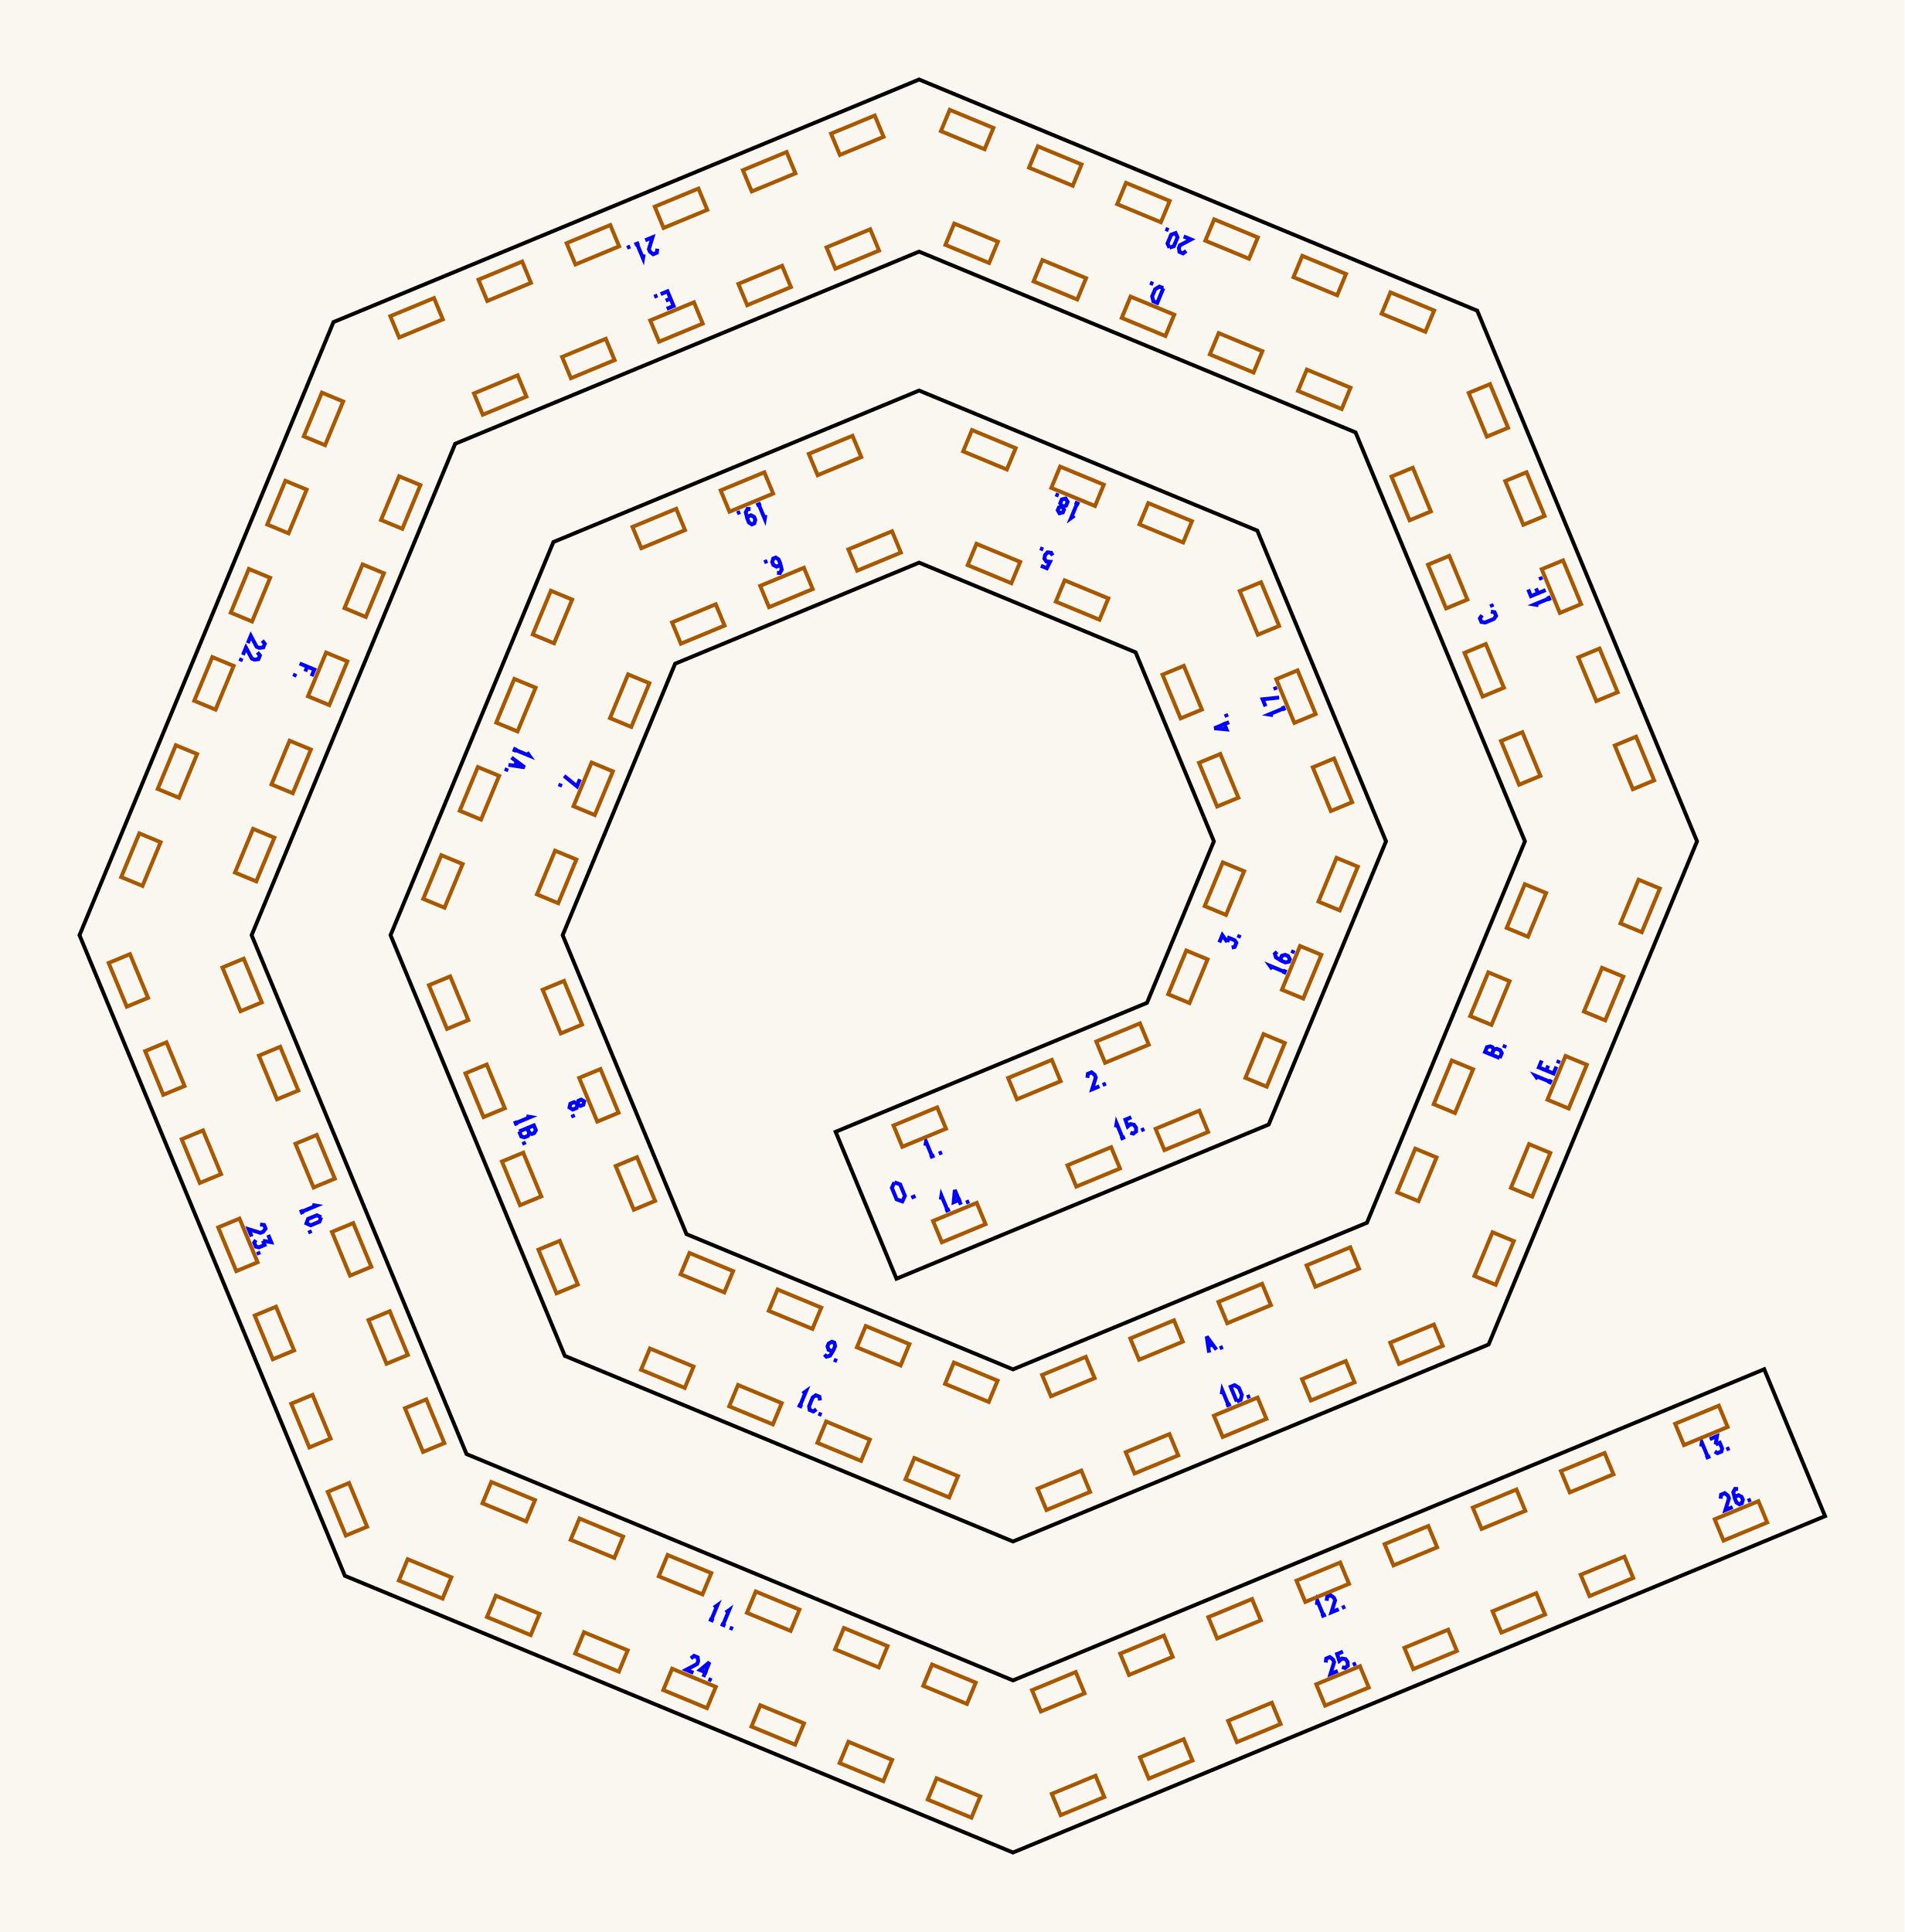
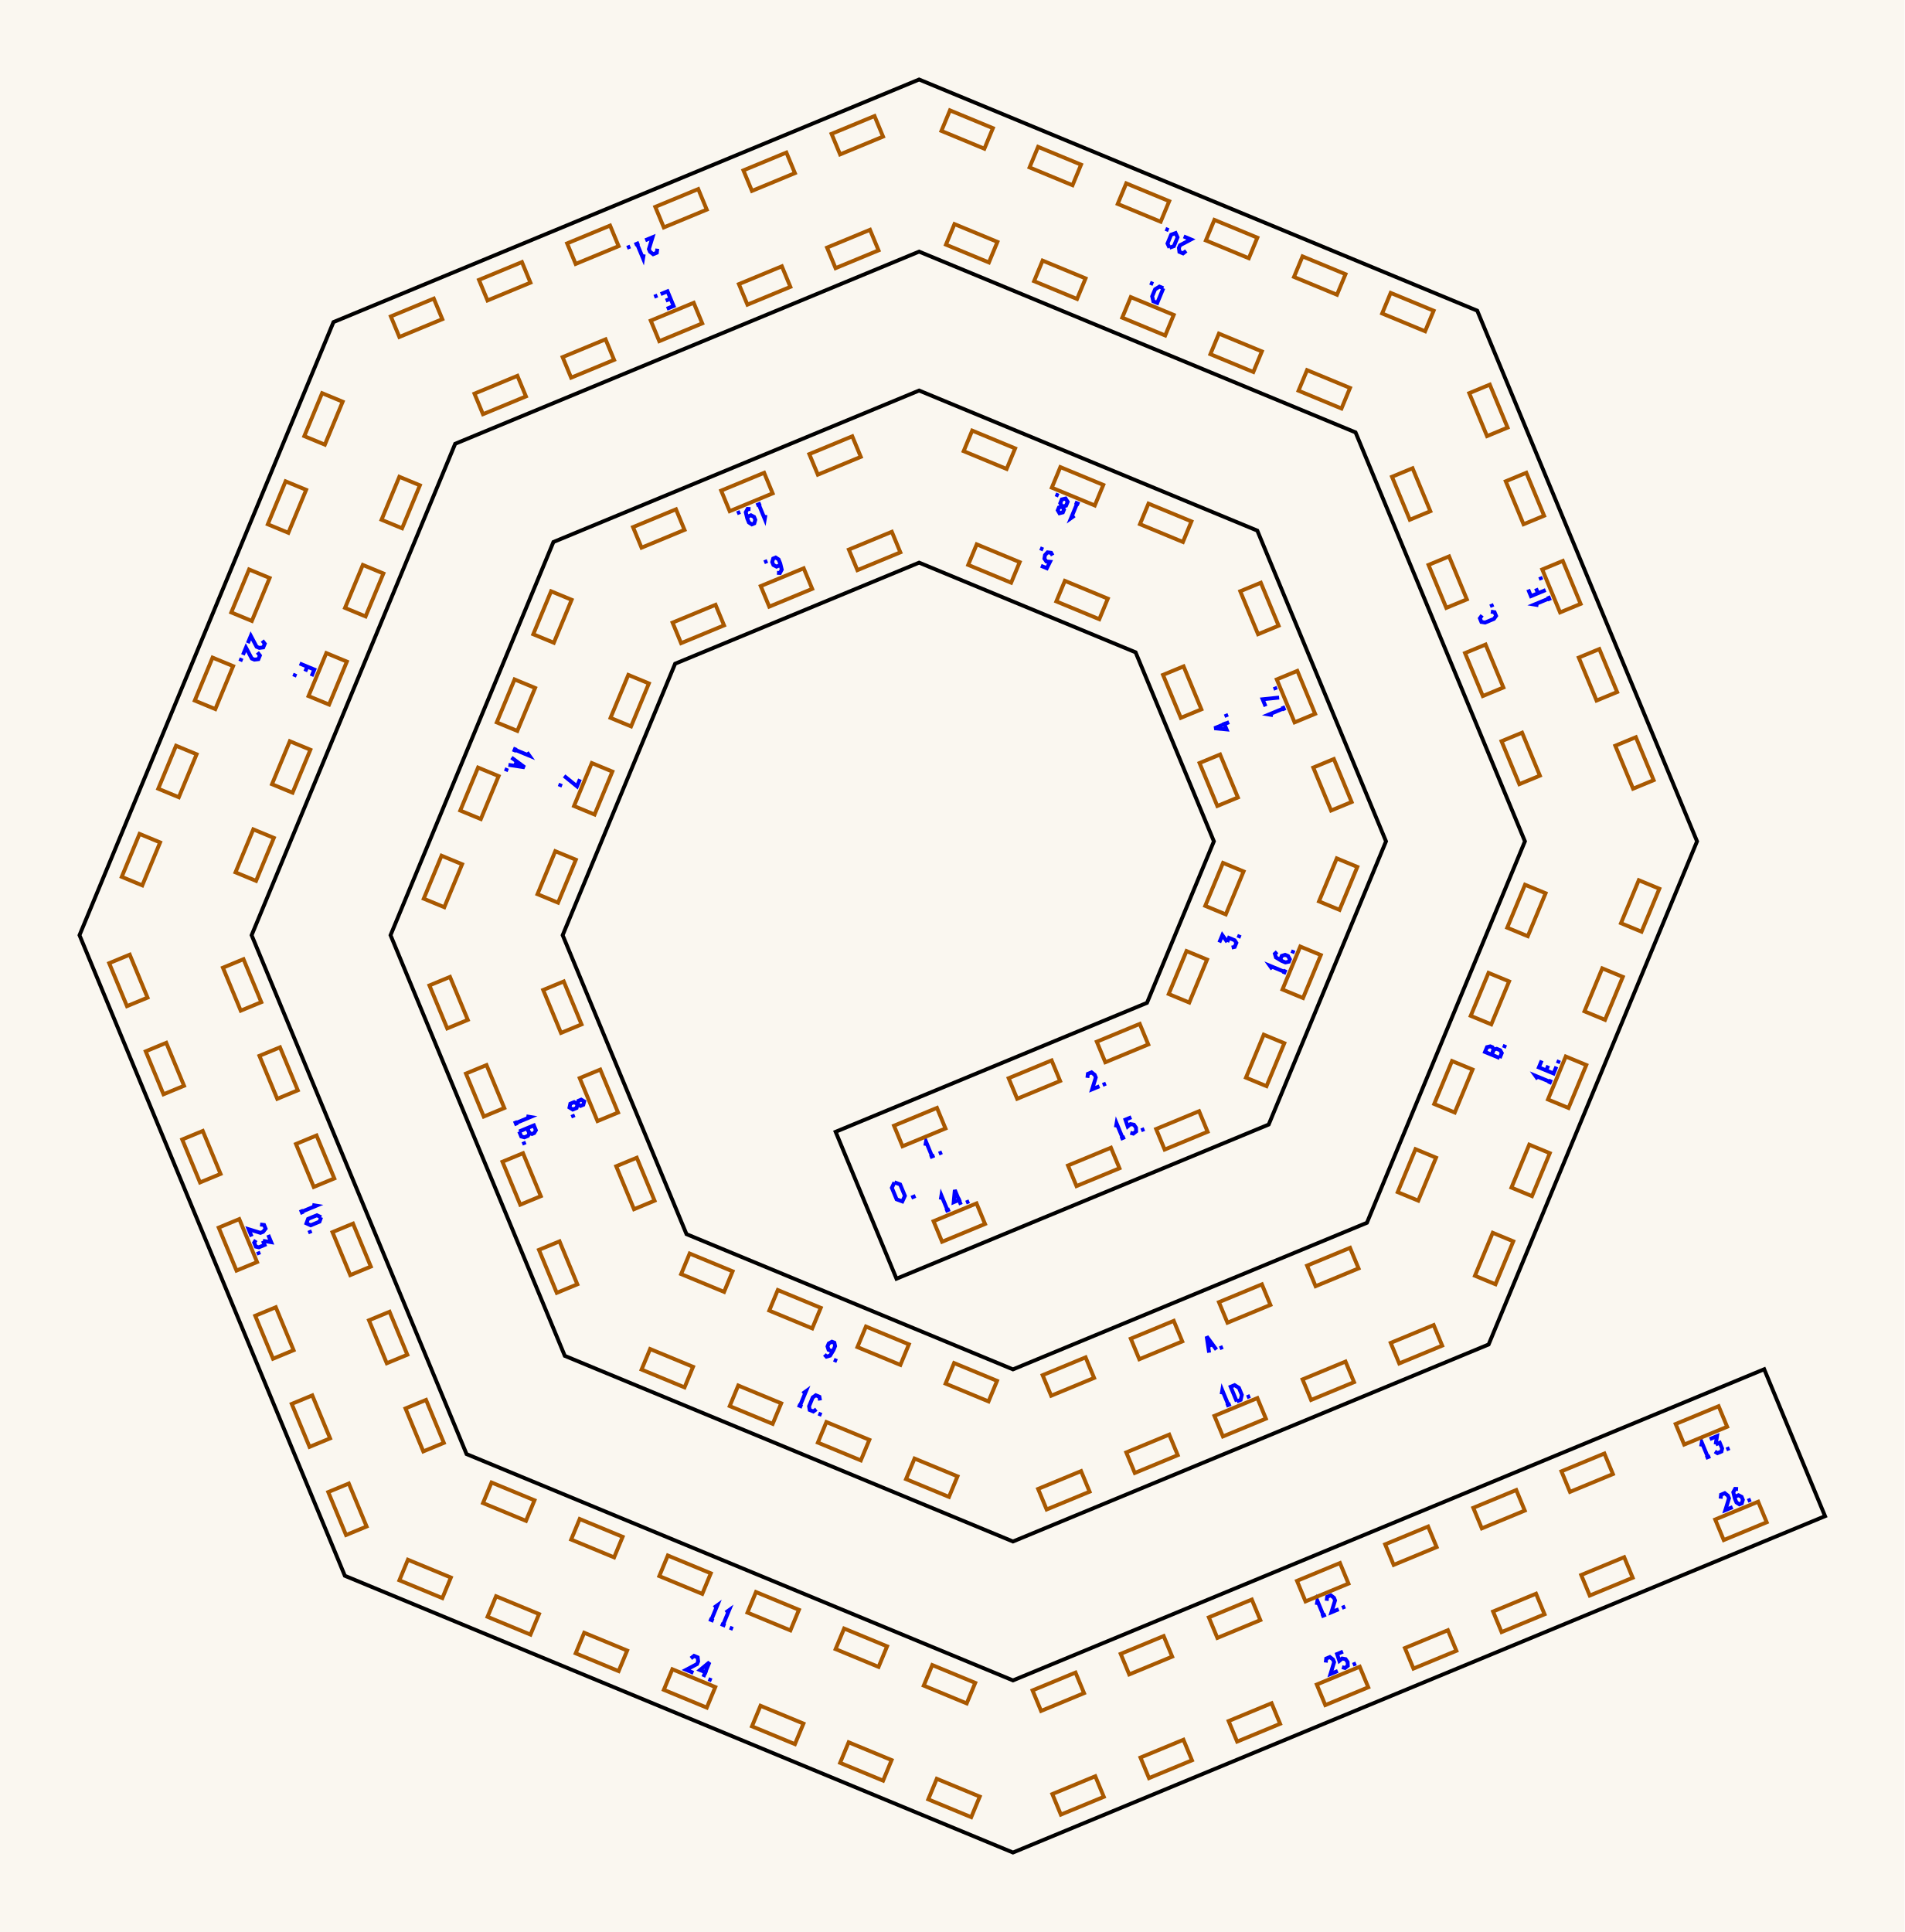
<svg xmlns="http://www.w3.org/2000/svg" width="239.54mm" height="243.00mm" viewBox="0 0 239.54 243.00">
  <rect x="0.0" y="0.0" width="239.54" height="243.0" fill="#faf7f0" />
  <g id="numbers" fill="none" stroke="#0000ff" stroke-width="0.486">
    <path d="M 116.383,144.109 L 116.467,143.598 L 117.232,145.446" />
    <path d="M 116.957,145.560 L 117.530,145.323" />
    <path d="M 118.078,145.096 L 118.484,144.928" />
    <path d="M 136.766,135.566 L 136.827,135.065 L 137.285,134.875 L 137.682,135.186 L 137.820,135.519 L 137.363,137.007 L 138.279,136.628" />
    <path d="M 138.689,136.458 L 139.096,136.289" />
    <path d="M 153.359,118.539 L 153.739,117.622 L 154.357,118.482" />
    <path d="M 154.357,118.482 L 154.570,117.967 L 155.291,118.265 L 155.501,118.594 L 155.292,119.098 L 154.911,119.182" />
    <path d="M 155.757,117.977 L 155.925,117.571" />
    <path d="M 154.586,90.834 L 152.738,91.599 L 154.270,91.743 L 153.890,90.827" />
    <path d="M 154.321,90.194 L 154.153,89.788" />
    <path d="M 130.917,71.160 L 131.662,71.469 L 132.064,70.661 L 131.609,70.624 L 131.357,70.260 L 131.434,69.816 L 131.751,69.471 L 132.198,69.526 L 132.393,69.866" />
    <path d="M 131.215,69.119 L 130.809,68.951" />
    <path d="M 97.723,72.047 L 98.093,72.066 L 98.322,71.647 L 98.131,70.860 L 97.924,70.361 L 97.557,70.124 L 97.248,70.252 L 97.122,70.693 L 97.275,71.063 L 97.669,71.268 L 98.035,71.116 L 98.131,70.860" />
    <path d="M 96.517,70.555 L 96.110,70.723" />
    <path d="M 72.939,98.012 L 72.569,98.905 L 70.949,97.590" />
    <path d="M 70.551,98.550 L 70.383,98.957" />
    <path d="M 72.643,138.875 L 72.751,138.455 L 73.102,138.309 L 73.475,138.531 L 73.367,138.951 L 73.016,139.096 L 72.643,138.875 L 72.214,138.623 L 71.734,138.822 L 71.627,139.296 L 72.038,139.555 L 72.518,139.356 L 72.643,138.875" />
    <path d="M 71.987,140.164 L 72.155,140.571" />
    <path d="M 103.699,170.361 L 103.947,170.637 L 104.405,170.502 L 104.826,169.810 L 105.033,169.311 L 104.941,168.884 L 104.632,168.756 L 104.231,168.979 L 104.078,169.349 L 104.211,169.772 L 104.578,169.924 L 104.826,169.810" />
    <path d="M 104.873,171.020 L 105.279,171.188" />
    <path d="M 152.076,170.134 L 151.769,168.096 L 152.992,169.754" />
    <path d="M 151.953,169.319 L 152.503,169.091" />
    <path d="M 153.402,169.584 L 153.809,169.416" />
    <path d="M 188.622,133.078 L 186.774,132.313 L 187.026,131.705 L 187.435,131.606 L 187.712,131.721 L 187.857,132.050 L 187.606,132.657" />
    <path d="M 187.606,132.657 L 187.876,132.004 L 188.239,131.913 L 188.683,132.096 L 188.883,132.448 L 188.622,133.078" />
    <path d="M 189.148,131.809 L 189.316,131.402" />
    <path d="M 186.404,77.386 L 186.130,77.768 L 186.319,78.226 L 186.784,78.302 L 187.892,77.843 L 188.167,77.461 L 187.977,77.003 L 187.513,76.927" />
    <path d="M 187.712,76.363 L 187.544,75.957" />
    <path d="M 146.316,36.253 L 145.551,38.101 L 145.058,37.897 L 144.913,37.274 L 145.281,36.387 L 145.823,36.049 L 146.316,36.253" />
    <path d="M 145.047,35.727 L 144.640,35.559" />
    <path d="M 83.861,38.841 L 84.720,38.485 L 83.955,36.637 L 83.096,36.993" />
    <path d="M 84.338,37.561 L 83.730,37.813" />
    <path d="M 82.686,37.163 L 82.279,37.331" />
    <path d="M 39.187,85.051 L 39.533,84.215 L 37.686,83.450" />
    <path d="M 38.646,83.848 L 38.395,84.455" />
    <path d="M 37.160,84.719 L 36.991,85.126" />
    <path d="M 39.276,151.562 L 39.787,151.646 L 37.939,152.411" />
    <path d="M 37.825,152.136 L 38.062,152.709" />
    <path d="M 40.390,153.101 L 40.186,153.655 L 39.077,154.114 L 38.542,153.866 L 38.745,153.312 L 39.854,152.853 L 40.390,153.101" />
    <path d="M 38.901,154.735 L 39.070,155.141" />
    <path d="M 89.802,202.209 L 90.222,201.907 L 89.457,203.755" />
    <path d="M 89.182,203.641 L 89.755,203.879" />
    <path d="M 91.280,202.822 L 91.700,202.520 L 90.935,204.367" />
    <path d="M 90.660,204.254 L 91.233,204.491" />
    <path d="M 91.781,204.718 L 92.187,204.886" />
    <path d="M 165.610,201.859 L 165.694,201.348 L 166.459,203.196" />
    <path d="M 166.185,203.310 L 166.757,203.073" />
    <path d="M 166.860,201.342 L 166.920,200.840 L 167.379,200.650 L 167.776,200.962 L 167.914,201.295 L 167.457,202.783 L 168.373,202.403" />
    <path d="M 168.783,202.233 L 169.190,202.065" />
    <path d="M 213.956,181.934 L 214.040,181.423 L 214.805,183.271" />
    <path d="M 214.530,183.385 L 215.103,183.148" />
    <path d="M 215.037,181.010 L 215.953,180.631 L 215.782,181.676" />
    <path d="M 215.782,181.676 L 216.298,181.462 L 216.596,182.183 L 216.512,182.564 L 216.008,182.773 L 215.680,182.563" />
    <path d="M 217.129,182.309 L 217.535,182.140" />
    <path d="M 118.323,150.883 L 118.406,150.372 L 119.172,152.220" />
    <path d="M 118.897,152.333 L 119.470,152.096" />
    <path d="M 120.856,151.522 L 120.091,149.674 L 119.947,151.206 L 120.863,150.826" />
    <path d="M 121.495,151.257 L 121.902,151.089" />
    <path d="M 140.351,141.799 L 140.435,141.288 L 141.200,143.135" />
    <path d="M 140.925,143.249 L 141.498,143.012" />
    <path d="M 142.291,140.519 L 141.547,140.827 L 141.834,141.682 L 142.181,141.387 L 142.617,141.466 L 142.877,141.835 L 142.896,142.303 L 142.541,142.580 L 142.163,142.477" />
    <path d="M 143.524,142.173 L 143.931,142.005" />
    <path d="M 160.022,121.896 L 159.720,121.475 L 161.567,122.241" />
    <path d="M 161.454,122.516 L 161.691,121.943" />
    <path d="M 160.622,119.715 L 160.346,119.963 L 160.481,120.421 L 161.173,120.842 L 161.672,121.049 L 162.099,120.957 L 162.227,120.648 L 162.004,120.247 L 161.634,120.094 L 161.211,120.227 L 161.059,120.594 L 161.173,120.842" />
    <path d="M 162.530,119.917 L 162.698,119.511" />
    <path d="M 160.108,89.949 L 159.597,89.866 L 161.445,89.100" />
    <path d="M 161.558,89.375 L 161.321,88.802" />
    <path d="M 159.174,88.846 L 158.804,87.952 L 160.880,87.737" />
    <path d="M 160.482,86.777 L 160.314,86.370" />
    <path d="M 135.134,64.854 L 134.713,65.156 L 135.479,63.308" />
    <path d="M 135.754,63.422 L 135.181,63.185" />
    <path d="M 133.603,63.722 L 133.824,64.095 L 133.678,64.446 L 133.258,64.553 L 133.037,64.180 L 133.182,63.829 L 133.603,63.722 L 134.084,63.596 L 134.283,63.116 L 134.023,62.705 L 133.550,62.812 L 133.351,63.293 L 133.603,63.722" />
    <path d="M 133.155,62.346 L 132.749,62.177" />
    <path d="M 96.272,64.768 L 96.188,65.279 L 95.423,63.431" />
    <path d="M 95.698,63.317 L 95.125,63.554" />
    <path d="M 94.395,64.030 L 94.025,64.010 L 93.796,64.430 L 93.987,65.216 L 94.194,65.715 L 94.561,65.953 L 94.870,65.825 L 94.996,65.383 L 94.843,65.013 L 94.449,64.808 L 94.083,64.960 L 93.987,65.216" />
    <path d="M 93.099,64.393 L 92.692,64.562" />
    <path d="M 66.286,94.632 L 66.588,95.052 L 64.740,94.287" />
    <path d="M 64.854,94.012 L 64.617,94.585" />
    <path d="M 64.327,95.284 L 65.985,96.508 L 63.948,96.200" />
    <path d="M 64.991,95.773 L 64.763,96.323" />
    <path d="M 63.778,96.611 L 63.610,97.017" />
    <path d="M 66.200,140.410 L 66.711,140.493 L 64.863,141.259" />
    <path d="M 64.749,140.984 L 64.987,141.556" />
    <path d="M 65.300,142.313 L 67.148,141.548 L 67.399,142.155 L 67.180,142.514 L 66.903,142.629 L 66.568,142.499 L 66.316,141.892" />
    <path d="M 66.316,141.892 L 66.587,142.545 L 66.395,142.866 L 65.951,143.050 L 65.561,142.943 L 65.300,142.313" />
    <path d="M 65.826,143.582 L 65.994,143.989" />
    <path d="M 100.954,175.285 L 101.375,174.983 L 100.609,176.831" />
    <path d="M 100.334,176.717 L 100.907,176.954" />
    <path d="M 103.135,176.145 L 103.059,175.681 L 102.601,175.491 L 102.219,175.766 L 101.759,176.874 L 101.835,177.339 L 102.294,177.529 L 102.676,177.254" />
    <path d="M 102.933,177.793 L 103.339,177.962" />
    <path d="M 153.648,175.371 L 153.731,174.860 L 154.497,176.708" />
    <path d="M 154.222,176.822 L 154.794,176.585" />
    <path d="M 155.551,176.271 L 154.785,174.424 L 155.278,174.220 L 155.821,174.558 L 156.188,175.444 L 156.043,176.067 L 155.551,176.271" />
    <path d="M 156.820,175.746 L 157.227,175.577" />
    <path d="M 193.413,135.727 L 193.111,135.307 L 194.959,136.072" />
    <path d="M 194.845,136.347 L 195.082,135.774" />
    <path d="M 193.904,133.393 L 193.548,134.252 L 195.396,135.018 L 195.751,134.158" />
    <path d="M 194.472,134.635 L 194.723,134.028" />
    <path d="M 195.921,133.748 L 196.090,133.342" />
    <path d="M 193.499,76.118 L 192.988,76.034 L 194.836,75.269" />
    <path d="M 194.950,75.544 L 194.713,74.971" />
    <path d="M 192.205,74.144 L 192.552,74.980 L 194.399,74.215" />
    <path d="M 193.438,74.613 L 193.187,74.006" />
    <path d="M 193.873,72.945 L 193.705,72.539" />
    <path d="M 149.194,31.557 L 148.797,31.869 L 148.338,31.679 L 148.278,31.178 L 148.415,30.845 L 149.791,30.116 L 148.875,29.736" />
    <path d="M 147.089,31.162 L 146.841,30.626 L 147.301,29.517 L 147.855,29.314 L 148.103,29.850 L 147.643,30.958 L 147.089,31.162" />
    <path d="M 146.986,28.954 L 146.580,28.786" />
    <path d="M 82.670,31.281 L 82.609,31.783 L 82.151,31.973 L 81.753,31.661 L 81.615,31.329 L 82.073,29.840 L 81.156,30.220" />
    <path d="M 80.962,31.989 L 80.879,32.500 L 80.113,30.652" />
    <path d="M 80.388,30.538 L 79.815,30.775" />
    <path d="M 79.268,31.002 L 78.861,31.170" />
    <path d="M 32.990,80.571 L 33.301,80.969 L 33.111,81.427 L 32.610,81.488 L 32.277,81.350 L 31.548,79.975 L 31.169,80.891" />
    <path d="M 32.377,82.050 L 32.689,82.447 L 32.499,82.905 L 31.998,82.966 L 31.665,82.828 L 30.936,81.453 L 30.556,82.369" />
    <path d="M 30.386,82.779 L 30.218,83.186" />
    <path d="M 32.714,154.012 L 33.215,154.072 L 33.405,154.531 L 33.093,154.928 L 32.761,155.066 L 31.273,154.609 L 31.652,155.525" />
    <path d="M 33.733,155.321 L 34.112,156.238 L 33.067,156.067" />
    <path d="M 33.067,156.067 L 33.281,156.582 L 32.560,156.881 L 32.179,156.797 L 31.970,156.293 L 32.180,155.964" />
    <path d="M 32.434,157.414 L 32.603,157.820" />
    <path d="M 86.894,208.582 L 87.291,208.270 L 87.750,208.460 L 87.810,208.961 L 87.673,209.294 L 86.297,210.023 L 87.213,210.403" />
    <path d="M 88.462,210.920 L 89.228,209.072 L 88.043,210.053 L 88.959,210.433" />
    <path d="M 89.102,211.185 L 89.508,211.353" />
    <path d="M 166.743,209.108 L 166.804,208.606 L 167.262,208.416 L 167.660,208.728 L 167.797,209.061 L 167.340,210.549 L 168.257,210.169" />
    <path d="M 168.912,207.733 L 168.168,208.041 L 168.455,208.897 L 168.802,208.601 L 169.238,208.681 L 169.498,209.049 L 169.517,209.517 L 169.162,209.794 L 168.784,209.691" />
    <path d="M 170.145,209.387 L 170.552,209.219" />
    <path d="M 216.406,188.496 L 216.466,187.995 L 216.925,187.805 L 217.322,188.117 L 217.460,188.449 L 217.003,189.938 L 217.919,189.558" />
    <path d="M 218.602,187.284 L 218.231,187.264 L 218.002,187.684 L 218.194,188.470 L 218.400,188.969 L 218.767,189.207 L 219.077,189.079 L 219.202,188.637 L 219.049,188.267 L 218.656,188.062 L 218.289,188.214 L 218.194,188.470" />
    <path d="M 219.807,188.776 L 220.214,188.607" />
    <path d="M 112.495,148.707 L 113.215,148.972 L 113.812,150.413 L 113.490,151.110 L 112.769,150.845 L 112.172,149.404 L 112.495,148.707" />
    <path d="M 114.619,150.642 L 115.147,150.423" />
  </g>
  <g id="slots" fill="none" stroke="#a85800" stroke-width="0.486">
-     <path d="M 112.375,141.559 L 117.872,139.282 L 118.982,141.961 L 113.485,144.238 Z" />
-     <path d="M 126.795,135.586 L 132.292,133.309 L 133.401,135.989 L 127.904,138.266 Z" />
-     <path d="M 137.881,130.994 L 143.378,128.717 L 144.488,131.396 L 138.991,133.673 Z" />
-     <path d="M 146.927,125.052 L 149.204,119.555 L 151.883,120.665 L 149.606,126.162 Z" />
-     <path d="M 151.519,113.966 L 153.796,108.468 L 156.476,109.578 L 154.199,115.075 Z" />
-     <path d="M 153.080,101.440 L 150.803,95.943 L 153.482,94.833 L 155.759,100.331 Z" />
-     <path d="M 148.488,90.354 L 146.211,84.857 L 148.890,83.747 L 151.167,89.244 Z" />
-     <path d="M 138.290,77.948 L 132.793,75.671 L 133.903,72.992 L 139.400,75.269 Z" />
-     <path d="M 127.203,73.356 L 121.706,71.079 L 122.816,68.400 L 128.313,70.677 Z" />
-     <path d="M 113.306,69.499 L 107.809,71.776 L 106.699,69.097 L 112.196,66.820 Z" />
-     <path d="M 102.219,74.091 L 96.722,76.368 L 95.612,73.689 L 101.110,71.412 Z" />
-     <path d="M 91.133,78.684 L 85.636,80.961 L 84.526,78.281 L 90.023,76.004 Z" />
-     <path d="M 81.677,85.932 L 79.400,91.429 L 76.721,90.320 L 78.997,84.823 Z" />
-     <path d="M 77.085,97.019 L 74.808,102.516 L 72.128,101.406 L 74.405,95.909 Z" />
-     <path d="M 72.492,108.105 L 70.215,113.603 L 67.536,112.493 L 69.813,106.996 Z" />
-     <path d="M 70.932,123.375 L 73.208,128.872 L 70.529,129.982 L 68.252,124.485 Z" />
-     <path d="M 75.524,134.462 L 77.801,139.959 L 75.121,141.069 L 72.844,135.572 Z" />
-     <path d="M 80.116,145.548 L 82.393,151.045 L 79.714,152.155 L 77.437,146.658 Z" />
-     <path d="M 86.711,157.598 L 92.208,159.875 L 91.099,162.555 L 85.602,160.278 Z" />
-     <path d="M 97.798,162.191 L 103.295,164.468 L 102.185,167.147 L 96.688,164.870 Z" />
-     <path d="M 108.885,166.783 L 114.382,169.060 L 113.272,171.739 L 107.775,169.462 Z" />
-     <path d="M 119.971,171.375 L 125.468,173.652 L 124.358,176.331 L 118.861,174.054 Z" />
-     <path d="M 131.070,172.936 L 136.567,170.659 L 137.677,173.338 L 132.180,175.615 Z" />
-     <path d="M 142.156,168.344 L 147.654,166.067 L 148.763,168.746 L 143.266,171.023 Z" />
-     <path d="M 153.243,163.751 L 158.740,161.474 L 159.850,164.154 L 154.353,166.431 Z" />
-     <path d="M 164.330,159.159 L 169.827,156.882 L 170.936,159.562 L 165.439,161.839 Z" />
-     <path d="M 175.726,149.970 L 178.003,144.473 L 180.683,145.583 L 178.406,151.080 Z" />
-     <path d="M 180.319,138.883 L 182.596,133.386 L 185.275,134.496 L 182.998,139.993 Z" />
-     <path d="M 184.911,127.797 L 187.188,122.300 L 189.867,123.409 L 187.590,128.906 Z" />
-     <path d="M 189.503,116.710 L 191.780,111.213 L 194.459,112.323 L 192.182,117.820 Z" />
-     <path d="M 191.064,98.696 L 188.787,93.199 L 191.466,92.089 L 193.743,97.586 Z" />
-     <path d="M 186.472,87.609 L 184.195,82.112 L 186.874,81.002 L 189.151,86.499 Z" />
-     <path d="M 181.879,76.523 L 179.602,71.025 L 182.282,69.916 L 184.559,75.413 Z" />
-     <path d="M 177.287,65.436 L 175.010,59.939 L 177.690,58.829 L 179.966,64.326 Z" />
-     <path d="M 168.751,51.445 L 163.254,49.168 L 164.364,46.489 L 169.861,48.766 Z" />
-     <path d="M 157.664,46.853 L 152.167,44.576 L 153.277,41.897 L 158.774,44.174 Z" />
-     <path d="M 146.578,42.261 L 141.081,39.984 L 142.191,37.305 L 147.688,39.582 Z" />
-     <path d="M 135.491,37.669 L 129.994,35.392 L 131.104,32.712 L 136.601,34.989 Z" />
-     <path d="M 124.405,33.076 L 118.908,30.799 L 120.017,28.120 L 125.515,30.397 Z" />
-     <path d="M 110.561,31.516 L 105.064,33.793 L 103.954,31.113 L 109.451,28.836 Z" />
-     <path d="M 99.475,36.108 L 93.978,38.385 L 92.868,35.706 L 98.365,33.429 Z" />
-     <path d="M 88.388,40.700 L 82.891,42.977 L 81.781,40.298 L 87.278,38.021 Z" />
-     <path d="M 77.302,45.292 L 71.805,47.569 L 70.695,44.890 L 76.192,42.613 Z" />
-     <path d="M 66.215,49.884 L 60.718,52.161 L 59.608,49.482 L 65.105,47.205 Z" />
-     <path d="M 52.878,61.015 L 50.601,66.512 L 47.921,65.402 L 50.198,59.905 Z" />
-     <path d="M 48.285,72.101 L 46.008,77.598 L 43.329,76.488 L 45.606,70.991 Z" />
-     <path d="M 43.693,83.188 L 41.416,88.685 L 38.737,87.575 L 41.014,82.078 Z" />
-     <path d="M 39.101,94.274 L 36.824,99.771 L 34.145,98.662 L 36.422,93.164 Z" />
-     <path d="M 34.509,105.361 L 32.232,110.858 L 29.552,109.748 L 31.829,104.251 Z" />
-     <path d="M 30.652,120.577 L 32.929,126.074 L 30.249,127.184 L 27.973,121.686 Z" />
-     <path d="M 35.244,131.663 L 37.521,137.160 L 34.842,138.270 L 32.565,132.773 Z" />
-     <path d="M 39.836,142.750 L 42.113,148.247 L 39.434,149.357 L 37.157,143.860 Z" />
-     <path d="M 44.428,153.836 L 46.705,159.333 L 44.026,160.443 L 41.749,154.946 Z" />
-     <path d="M 49.021,164.923 L 51.298,170.420 L 48.618,171.530 L 46.341,166.033 Z" />
-     <path d="M 53.613,176.009 L 55.890,181.507 L 53.210,182.616 L 50.934,177.119 Z" />
-     <path d="M 61.794,186.398 L 67.291,188.675 L 66.181,191.354 L 60.684,189.077 Z" />
-     <path d="M 72.880,190.990 L 78.377,193.267 L 77.268,195.946 L 71.770,193.669 Z" />
-     <path d="M 83.967,195.582 L 89.464,197.859 L 88.354,200.538 L 82.857,198.261 Z" />
-     <path d="M 95.053,200.174 L 100.550,202.451 L 99.441,205.130 L 93.944,202.854 Z" />
-     <path d="M 106.140,204.766 L 111.637,207.043 L 110.527,209.723 L 105.030,207.446 Z" />
-     <path d="M 117.226,209.359 L 122.724,211.636 L 121.614,214.315 L 116.117,212.038 Z" />
-     <path d="M 129.802,212.582 L 135.299,210.305 L 136.409,212.984 L 130.912,215.261 Z" />
-     <path d="M 140.889,207.989 L 146.386,205.712 L 147.495,208.392 L 141.998,210.669 Z" />
-     <path d="M 151.975,203.397 L 157.472,201.120 L 158.582,203.799 L 153.085,206.076 Z" />
-     <path d="M 163.062,198.805 L 168.559,196.528 L 169.669,199.207 L 164.171,201.484 Z" />
-     <path d="M 174.148,194.213 L 179.645,191.936 L 180.755,194.615 L 175.258,196.892 Z" />
-     <path d="M 185.235,189.621 L 190.732,187.344 L 191.842,190.023 L 186.345,192.300 Z" />
-     <path d="M 196.321,185.028 L 201.818,182.751 L 202.928,185.431 L 197.431,187.708 Z" />
-     <path d="M 210.687,179.078 L 216.184,176.801 L 217.294,179.480 L 211.797,181.757 Z" />
-     <path d="M 117.350,153.570 L 122.847,151.293 L 123.957,153.972 L 118.460,156.249 Z" />
-     <path d="M 134.257,146.566 L 139.754,144.289 L 140.864,146.969 L 135.367,149.246 Z" />
-     <path d="M 145.343,141.974 L 150.841,139.697 L 151.950,142.376 L 146.453,144.653 Z" />
-     <path d="M 156.642,135.570 L 158.918,130.073 L 161.598,131.183 L 159.321,136.680 Z" />
-     <path d="M 161.234,124.484 L 163.511,118.987 L 166.190,120.096 L 163.913,125.593 Z" />
-     <path d="M 165.826,113.397 L 168.103,107.900 L 170.782,109.010 L 168.505,114.507 Z" />
-     <path d="M 167.387,102.009 L 165.110,96.512 L 167.789,95.402 L 170.066,100.899 Z" />
-     <path d="M 162.795,90.922 L 160.518,85.425 L 163.197,84.315 L 165.474,89.812 Z" />
-     <path d="M 158.202,79.836 L 155.925,74.339 L 158.605,73.229 L 160.882,78.726 Z" />
-     <path d="M 148.808,68.234 L 143.311,65.957 L 144.421,63.278 L 149.918,65.555 Z" />
-     <path d="M 137.722,63.642 L 132.225,61.365 L 133.334,58.686 L 138.831,60.963 Z" />
-     <path d="M 126.635,59.050 L 121.138,56.773 L 122.248,54.093 L 127.745,56.370 Z" />
-     <path d="M 108.331,57.489 L 102.834,59.766 L 101.724,57.087 L 107.221,54.810 Z" />
-     <path d="M 97.244,62.081 L 91.747,64.358 L 90.638,61.679 L 96.135,59.402 Z" />
-     <path d="M 86.158,66.673 L 80.661,68.950 L 79.551,66.271 L 85.048,63.994 Z" />
-     <path d="M 71.962,75.414 L 69.685,80.911 L 67.006,79.801 L 69.283,74.304 Z" />
-     <path d="M 67.370,86.501 L 65.093,91.998 L 62.414,90.888 L 64.691,85.391 Z" />
-     <path d="M 62.778,97.587 L 60.501,103.084 L 57.822,101.975 L 60.099,96.478 Z" />
-     <path d="M 58.186,108.674 L 55.909,114.171 L 53.230,113.061 L 55.507,107.564 Z" />
-     <path d="M 56.625,122.807 L 58.902,128.304 L 56.223,129.414 L 53.946,123.917 Z" />
-     <path d="M 61.217,133.893 L 63.494,139.391 L 60.815,140.500 L 58.538,135.003 Z" />
-     <path d="M 65.809,144.980 L 68.086,150.477 L 65.407,151.587 L 63.130,146.090 Z" />
-     <path d="M 70.402,156.067 L 72.679,161.564 L 69.999,162.673 L 67.722,157.176 Z" />
-     <path d="M 81.737,169.609 L 87.234,171.886 L 86.124,174.565 L 80.627,172.288 Z" />
-     <path d="M 92.823,174.201 L 98.320,176.478 L 97.210,179.157 L 91.713,176.880 Z" />
-     <path d="M 103.910,178.793 L 109.407,181.070 L 108.297,183.749 L 102.800,181.473 Z" />
-     <path d="M 114.996,183.385 L 120.493,185.662 L 119.383,188.342 L 113.886,186.065 Z" />
-     <path d="M 130.502,187.242 L 135.999,184.965 L 137.108,187.645 L 131.611,189.922 Z" />
-     <path d="M 141.588,182.650 L 147.085,180.373 L 148.195,183.052 L 142.698,185.329 Z" />
-     <path d="M 152.675,178.058 L 158.172,175.781 L 159.282,178.460 L 153.784,180.737 Z" />
-     <path d="M 163.761,173.466 L 169.258,171.189 L 170.368,173.868 L 164.871,176.145 Z" />
-     <path d="M 174.848,168.874 L 180.345,166.597 L 181.455,169.276 L 175.958,171.553 Z" />
-     <path d="M 185.441,160.488 L 187.718,154.991 L 190.397,156.101 L 188.120,161.598 Z" />
-     <path d="M 190.033,149.401 L 192.310,143.904 L 194.989,145.014 L 192.712,150.511 Z" />
-     <path d="M 194.625,138.315 L 196.902,132.818 L 199.581,133.928 L 197.304,139.425 Z" />
-     <path d="M 199.217,127.228 L 201.494,121.731 L 204.174,122.841 L 201.897,128.338 Z" />
-     <path d="M 203.810,116.142 L 206.087,110.645 L 208.766,111.754 L 206.489,117.252 Z" />
-     <path d="M 205.370,99.264 L 203.093,93.767 L 205.773,92.657 L 208.050,98.154 Z" />
-     <path d="M 200.778,88.178 L 198.501,82.680 L 201.180,81.571 L 203.457,87.068 Z" />
-     <path d="M 196.186,77.091 L 193.909,71.594 L 196.588,70.484 L 198.865,75.981 Z" />
-     <path d="M 191.594,66.004 L 189.317,60.507 L 191.996,59.398 L 194.273,64.895 Z" />
-     <path d="M 187.002,54.918 L 184.725,49.421 L 187.404,48.311 L 189.681,53.808 Z" />
-     <path d="M 179.269,41.731 L 173.772,39.454 L 174.882,36.775 L 180.379,39.052 Z" />
-     <path d="M 168.183,37.139 L 162.686,34.862 L 163.795,32.182 L 169.292,34.459 Z" />
-     <path d="M 157.096,32.547 L 151.599,30.270 L 152.709,27.590 L 158.206,29.867 Z" />
-     <path d="M 146.010,27.954 L 140.512,25.677 L 141.622,22.998 L 147.119,25.275 Z" />
-     <path d="M 134.923,23.362 L 129.426,21.085 L 130.536,18.406 L 136.033,20.683 Z" />
-     <path d="M 123.836,18.770 L 118.339,16.493 L 119.449,13.814 L 124.946,16.091 Z" />
-     <path d="M 111.130,17.209 L 105.633,19.486 L 104.523,16.807 L 110.020,14.530 Z" />
-     <path d="M 100.043,21.801 L 94.546,24.078 L 93.436,21.399 L 98.933,19.122 Z" />
-     <path d="M 88.957,26.393 L 83.459,28.670 L 82.350,25.991 L 87.847,23.714 Z" />
-     <path d="M 77.870,30.986 L 72.373,33.263 L 71.263,30.583 L 76.760,28.306 Z" />
-     <path d="M 66.783,35.578 L 61.286,37.855 L 60.177,35.176 L 65.674,32.899 Z" />
-     <path d="M 55.697,40.170 L 50.200,42.447 L 49.090,39.768 L 54.587,37.491 Z" />
-     <path d="M 43.163,50.496 L 40.886,55.994 L 38.207,54.884 L 40.484,49.387 Z" />
-     <path d="M 38.571,61.583 L 36.294,67.080 L 33.615,65.970 L 35.892,60.473 Z" />
-     <path d="M 33.979,72.670 L 31.702,78.167 L 29.023,77.057 L 31.300,71.560 Z" />
-     <path d="M 29.387,83.756 L 27.110,89.253 L 24.430,88.143 L 26.707,82.646 Z" />
-     <path d="M 24.794,94.843 L 22.517,100.340 L 19.838,99.230 L 22.115,93.733 Z" />
-     <path d="M 20.202,105.929 L 17.925,111.426 L 15.246,110.317 L 17.523,104.819 Z" />
-     <path d="M 16.345,120.008 L 18.622,125.505 L 15.943,126.615 L 13.666,121.118 Z" />
-     <path d="M 20.937,131.095 L 23.214,136.592 L 20.535,137.702 L 18.258,132.205 Z" />
-     <path d="M 25.530,142.181 L 27.807,147.678 L 25.127,148.788 L 22.850,143.291 Z" />
-     <path d="M 30.122,153.268 L 32.399,158.765 L 29.720,159.875 L 27.443,154.378 Z" />
-     <path d="M 34.714,164.354 L 36.991,169.852 L 34.312,170.961 L 32.035,165.464 Z" />
-     <path d="M 39.306,175.441 L 41.583,180.938 L 38.904,182.048 L 36.627,176.551 Z" />
-     <path d="M 43.898,186.528 L 46.175,192.025 L 43.496,193.134 L 41.219,187.637 Z" />
-     <path d="M 51.275,196.112 L 56.773,198.389 L 55.663,201.068 L 50.166,198.791 Z" />
-     <path d="M 62.362,200.704 L 67.859,202.981 L 66.749,205.660 L 61.252,203.383 Z" />
-     <path d="M 73.449,205.296 L 78.946,207.573 L 77.836,210.253 L 72.339,207.976 Z" />
-     <path d="M 84.535,209.889 L 90.032,212.166 L 88.922,214.845 L 83.425,212.568 Z" />
-     <path d="M 95.622,214.481 L 101.119,216.758 L 100.009,219.437 L 94.512,217.160 Z" />
-     <path d="M 106.708,219.073 L 112.205,221.350 L 111.096,224.029 L 105.598,221.752 Z" />
-     <path d="M 117.795,223.665 L 123.292,225.942 L 122.182,228.621 L 116.685,226.344 Z" />
-     <path d="M 132.289,225.622 L 137.787,223.345 L 138.896,226.025 L 133.399,228.302 Z" />
-     <path d="M 143.376,221.030 L 148.873,218.753 L 149.983,221.432 L 144.486,223.709 Z" />
-     <path d="M 154.463,216.438 L 159.960,214.161 L 161.069,216.840 L 155.572,219.117 Z" />
-     <path d="M 165.549,211.846 L 171.046,209.569 L 172.156,212.248 L 166.659,214.525 Z" />
-     <path d="M 176.636,207.254 L 182.133,204.977 L 183.243,207.656 L 177.745,209.933 Z" />
-     <path d="M 187.722,202.661 L 193.219,200.384 L 194.329,203.064 L 188.832,205.341 Z" />
-     <path d="M 198.809,198.069 L 204.306,195.792 L 205.416,198.471 L 199.919,200.748 Z" />
-     <path d="M 215.662,191.088 L 221.159,188.811 L 222.269,191.491 L 216.772,193.768 Z" />
+     <path d="M 112.440,141.586 L 117.845,139.347 L 118.916,141.934 L 113.512,144.173 Z" />
+     <path d="M 126.860,135.613 L 132.265,133.375 L 133.336,135.961 L 127.931,138.200 Z" />
+     <path d="M 137.946,131.021 L 143.351,128.782 L 144.423,131.369 L 139.018,133.608 Z" />
+     <path d="M 146.992,125.025 L 149.231,119.620 L 151.818,120.692 L 149.579,126.097 Z" />
+     <path d="M 151.585,113.938 L 153.823,108.534 L 156.410,109.605 L 154.172,115.010 Z" />
+     <path d="M 153.107,101.375 L 150.869,95.970 L 153.455,94.899 L 155.694,100.303 Z" />
+     <path d="M 148.515,90.288 L 146.276,84.884 L 148.863,83.812 L 151.102,89.217 Z" />
+     <path d="M 138.263,77.883 L 132.858,75.644 L 133.930,73.057 L 139.334,75.296 Z" />
+     <path d="M 127.176,73.291 L 121.772,71.052 L 122.843,68.465 L 128.248,70.704 Z" />
+     <path d="M 113.241,69.472 L 107.836,71.711 L 106.764,69.124 L 112.169,66.885 Z" />
+     <path d="M 102.154,74.064 L 96.749,76.303 L 95.678,73.716 L 101.083,71.478 Z" />
+     <path d="M 91.067,78.657 L 85.663,80.895 L 84.591,78.308 L 89.996,76.070 Z" />
+     <path d="M 81.611,85.959 L 79.373,91.364 L 76.786,90.293 L 79.025,84.888 Z" />
+     <path d="M 77.019,97.046 L 74.781,102.451 L 72.194,101.379 L 74.432,95.974 Z" />
+     <path d="M 72.427,108.133 L 70.188,113.537 L 67.601,112.466 L 69.840,107.061 Z" />
+     <path d="M 70.904,123.441 L 73.143,128.845 L 70.556,129.917 L 68.318,124.512 Z" />
+     <path d="M 75.497,134.527 L 77.735,139.932 L 75.148,141.003 L 72.910,135.599 Z" />
+     <path d="M 80.089,145.614 L 82.328,151.018 L 79.741,152.090 L 77.502,146.685 Z" />
+     <path d="M 86.738,157.664 L 92.143,159.902 L 91.072,162.489 L 85.667,160.251 Z" />
+     <path d="M 97.825,162.256 L 103.230,164.495 L 102.158,167.082 L 96.753,164.843 Z" />
+     <path d="M 108.912,166.848 L 114.316,169.087 L 113.245,171.674 L 107.840,169.435 Z" />
+     <path d="M 119.998,171.440 L 125.403,173.679 L 124.331,176.266 L 118.927,174.027 Z" />
+     <path d="M 131.135,172.963 L 136.540,170.724 L 137.611,173.311 L 132.207,175.550 Z" />
+     <path d="M 142.222,168.371 L 147.627,166.132 L 148.698,168.719 L 143.293,170.958 Z" />
+     <path d="M 153.308,163.779 L 158.713,161.540 L 159.785,164.127 L 154.380,166.365 Z" />
+     <path d="M 164.395,159.186 L 169.800,156.948 L 170.871,159.534 L 165.466,161.773 Z" />
+     <path d="M 175.792,149.943 L 178.030,144.538 L 180.617,145.610 L 178.379,151.014 Z" />
+     <path d="M 180.384,138.856 L 182.623,133.451 L 185.209,134.523 L 182.971,139.928 Z" />
+     <path d="M 184.976,127.770 L 187.215,122.365 L 189.802,123.436 L 187.563,128.841 Z" />
+     <path d="M 189.568,116.683 L 191.807,111.278 L 194.394,112.350 L 192.155,117.755 Z" />
+     <path d="M 191.091,98.630 L 188.852,93.226 L 191.439,92.154 L 193.678,97.559 Z" />
+     <path d="M 186.499,87.544 L 184.260,82.139 L 186.847,81.068 L 189.086,86.472 Z" />
+     <path d="M 181.906,76.457 L 179.668,71.053 L 182.255,69.981 L 184.493,75.386 Z" />
+     <path d="M 177.314,65.371 L 175.076,59.966 L 177.662,58.894 L 179.901,64.299 Z" />
+     <path d="M 168.724,51.380 L 163.319,49.141 L 164.391,46.554 L 169.795,48.793 Z" />
+     <path d="M 157.637,46.788 L 152.233,44.549 L 153.304,41.962 L 158.709,44.201 Z" />
+     <path d="M 146.551,42.196 L 141.146,39.957 L 142.218,37.370 L 147.622,39.609 Z" />
+     <path d="M 135.464,37.603 L 130.060,35.365 L 131.131,32.778 L 136.536,35.016 Z" />
+     <path d="M 124.378,33.011 L 118.973,30.772 L 120.045,28.186 L 125.449,30.424 Z" />
+     <path d="M 110.496,31.489 L 105.091,33.727 L 104.020,31.140 L 109.424,28.902 Z" />
+     <path d="M 99.409,36.081 L 94.005,38.319 L 92.933,35.733 L 98.338,33.494 Z" />
+     <path d="M 88.323,40.673 L 82.918,42.912 L 81.847,40.325 L 87.251,38.086 Z" />
+     <path d="M 77.236,45.265 L 71.832,47.504 L 70.760,44.917 L 76.165,42.678 Z" />
+     <path d="M 66.150,49.857 L 60.745,52.096 L 59.674,49.509 L 65.078,47.270 Z" />
+     <path d="M 52.812,61.042 L 50.573,66.446 L 47.987,65.375 L 50.225,59.970 Z" />
+     <path d="M 48.220,72.128 L 45.981,77.533 L 43.394,76.461 L 45.633,71.057 Z" />
+     <path d="M 43.628,83.215 L 41.389,88.619 L 38.802,87.548 L 41.041,82.143 Z" />
+     <path d="M 39.036,94.301 L 36.797,99.706 L 34.210,98.635 L 36.449,93.230 Z" />
+     <path d="M 34.443,105.388 L 32.205,110.793 L 29.618,109.721 L 31.857,104.316 Z" />
+     <path d="M 30.625,120.642 L 32.863,126.047 L 30.277,127.118 L 28.038,121.713 Z" />
+     <path d="M 35.217,131.729 L 37.456,137.133 L 34.869,138.205 L 32.630,132.800 Z" />
+     <path d="M 39.809,142.815 L 42.048,148.220 L 39.461,149.291 L 37.222,143.887 Z" />
+     <path d="M 44.401,153.902 L 46.640,159.306 L 44.053,160.378 L 41.814,154.973 Z" />
+     <path d="M 48.994,164.988 L 51.232,170.393 L 48.645,171.464 L 46.407,166.060 Z" />
+     <path d="M 53.586,176.075 L 55.824,181.479 L 53.238,182.551 L 50.999,177.146 Z" />
+     <path d="M 61.821,186.463 L 67.225,188.702 L 66.154,191.289 L 60.749,189.050 Z" />
+     <path d="M 72.907,191.055 L 78.312,193.294 L 77.240,195.881 L 71.836,193.642 Z" />
+     <path d="M 83.994,195.647 L 89.399,197.886 L 88.327,200.473 L 82.922,198.234 Z" />
+     <path d="M 95.080,200.240 L 100.485,202.478 L 99.414,205.065 L 94.009,202.826 Z" />
+     <path d="M 106.167,204.832 L 111.572,207.070 L 110.500,209.657 L 105.095,207.419 Z" />
+     <path d="M 117.253,209.424 L 122.658,211.663 L 121.587,214.250 L 116.182,212.011 Z" />
+     <path d="M 129.867,212.609 L 135.272,210.370 L 136.344,212.957 L 130.939,215.195 Z" />
+     <path d="M 140.954,208.016 L 146.359,205.778 L 147.430,208.365 L 142.025,210.603 Z" />
+     <path d="M 152.040,203.424 L 157.445,201.186 L 158.517,203.772 L 153.112,206.011 Z" />
+     <path d="M 163.127,198.832 L 168.532,196.593 L 169.603,199.180 L 164.199,201.419 Z" />
+     <path d="M 174.214,194.240 L 179.618,192.001 L 180.690,194.588 L 175.285,196.827 Z" />
+     <path d="M 185.300,189.648 L 190.705,187.409 L 191.776,189.996 L 186.372,192.234 Z" />
+     <path d="M 196.387,185.055 L 201.791,182.817 L 202.863,185.404 L 197.458,187.642 Z" />
+     <path d="M 210.752,179.105 L 216.157,176.866 L 217.229,179.453 L 211.824,181.692 Z" />
+     <path d="M 117.415,153.597 L 122.820,151.358 L 123.891,153.945 L 118.487,156.183 Z" />
+     <path d="M 134.322,146.593 L 139.727,144.355 L 140.798,146.942 L 135.394,149.180 Z" />
+     <path d="M 145.409,142.001 L 150.813,139.763 L 151.885,142.349 L 146.480,144.588 Z" />
+     <path d="M 156.707,135.543 L 158.946,130.138 L 161.532,131.210 L 159.294,136.615 Z" />
+     <path d="M 161.299,124.457 L 163.538,119.052 L 166.125,120.123 L 163.886,125.528 Z" />
+     <path d="M 165.891,113.370 L 168.130,107.965 L 170.717,109.037 L 168.478,114.442 Z" />
+     <path d="M 167.414,101.943 L 165.175,96.539 L 167.762,95.467 L 170.001,100.872 Z" />
+     <path d="M 162.822,90.857 L 160.583,85.452 L 163.170,84.381 L 165.408,89.785 Z" />
+     <path d="M 158.229,79.770 L 155.991,74.366 L 158.578,73.294 L 160.816,78.699 Z" />
+     <path d="M 148.781,68.169 L 143.376,65.930 L 144.448,63.343 L 149.853,65.582 Z" />
+     <path d="M 137.695,63.577 L 132.290,61.338 L 133.361,58.751 L 138.766,60.990 Z" />
+     <path d="M 126.608,58.984 L 121.203,56.746 L 122.275,54.159 L 127.679,56.397 Z" />
+     <path d="M 108.266,57.462 L 102.861,59.700 L 101.789,57.114 L 107.194,54.875 Z" />
+     <path d="M 97.179,62.054 L 91.774,64.293 L 90.703,61.706 L 96.108,59.467 Z" />
+     <path d="M 86.093,66.646 L 80.688,68.885 L 79.616,66.298 L 85.021,64.059 Z" />
+     <path d="M 71.897,75.441 L 69.658,80.846 L 67.072,79.774 L 69.310,74.370 Z" />
+     <path d="M 67.305,86.528 L 65.066,91.932 L 62.479,90.861 L 64.718,85.456 Z" />
+     <path d="M 62.713,97.614 L 60.474,103.019 L 57.887,101.948 L 60.126,96.543 Z" />
+     <path d="M 58.120,108.701 L 55.882,114.106 L 53.295,113.034 L 55.534,107.629 Z" />
+     <path d="M 56.598,122.872 L 58.837,128.277 L 56.250,129.348 L 54.011,123.944 Z" />
+     <path d="M 61.190,133.959 L 63.429,139.363 L 60.842,140.435 L 58.603,135.030 Z" />
+     <path d="M 65.782,145.045 L 68.021,150.450 L 65.434,151.522 L 63.195,146.117 Z" />
+     <path d="M 70.375,156.132 L 72.613,161.537 L 70.026,162.608 L 67.788,157.203 Z" />
+     <path d="M 81.764,169.674 L 87.168,171.913 L 86.097,174.500 L 80.692,172.261 Z" />
+     <path d="M 92.850,174.266 L 98.255,176.505 L 97.183,179.092 L 91.779,176.853 Z" />
+     <path d="M 103.937,178.859 L 109.341,181.097 L 108.270,183.684 L 102.865,181.445 Z" />
+     <path d="M 115.023,183.451 L 120.428,185.689 L 119.356,188.276 L 113.952,186.038 Z" />
+     <path d="M 130.567,187.269 L 135.972,185.031 L 137.043,187.618 L 131.638,189.856 Z" />
+     <path d="M 141.653,182.677 L 147.058,180.439 L 148.130,183.025 L 142.725,185.264 Z" />
+     <path d="M 152.740,178.085 L 158.145,175.846 L 159.216,178.433 L 153.811,180.672 Z" />
+     <path d="M 163.827,173.493 L 169.231,171.254 L 170.303,173.841 L 164.898,176.080 Z" />
+     <path d="M 174.913,168.901 L 180.318,166.662 L 181.389,169.249 L 175.985,171.488 Z" />
+     <path d="M 185.506,160.461 L 187.745,155.056 L 190.332,156.128 L 188.093,161.532 Z" />
+     <path d="M 190.098,149.374 L 192.337,143.970 L 194.924,145.041 L 192.685,150.446 Z" />
+     <path d="M 194.690,138.288 L 196.929,132.883 L 199.516,133.955 L 197.277,139.359 Z" />
+     <path d="M 199.283,127.201 L 201.521,121.797 L 204.108,122.868 L 201.870,128.273 Z" />
+     <path d="M 203.875,116.115 L 206.114,110.710 L 208.700,111.782 L 206.462,117.186 Z" />
+     <path d="M 205.397,99.199 L 203.159,93.794 L 205.746,92.723 L 207.984,98.127 Z" />
+     <path d="M 200.805,88.112 L 198.567,82.707 L 201.153,81.636 L 203.392,87.041 Z" />
+     <path d="M 196.213,77.026 L 193.974,71.621 L 196.561,70.549 L 198.800,75.954 Z" />
+     <path d="M 191.621,65.939 L 189.382,60.534 L 191.969,59.463 L 194.208,64.868 Z" />
+     <path d="M 187.029,54.853 L 184.790,49.448 L 187.377,48.376 L 189.615,53.781 Z" />
+     <path d="M 179.242,41.666 L 173.837,39.427 L 174.909,36.840 L 180.314,39.079 Z" />
+     <path d="M 168.156,37.073 L 162.751,34.835 L 163.822,32.248 L 169.227,34.487 Z" />
+     <path d="M 157.069,32.481 L 151.664,30.242 L 152.736,27.656 L 158.141,29.894 Z" />
+     <path d="M 145.982,27.889 L 140.578,25.650 L 141.649,23.063 L 147.054,25.302 Z" />
+     <path d="M 134.896,23.297 L 129.491,21.058 L 130.563,18.471 L 135.967,20.710 Z" />
+     <path d="M 123.809,18.705 L 118.405,16.466 L 119.476,13.879 L 124.881,16.118 Z" />
+     <path d="M 111.064,17.182 L 105.660,19.421 L 104.588,16.834 L 109.993,14.595 Z" />
+     <path d="M 99.978,21.774 L 94.573,24.013 L 93.502,21.426 L 98.906,19.187 Z" />
+     <path d="M 88.891,26.366 L 83.487,28.605 L 82.415,26.018 L 87.820,23.780 Z" />
+     <path d="M 77.805,30.959 L 72.400,33.197 L 71.328,30.610 L 76.733,28.372 Z" />
+     <path d="M 66.718,35.551 L 61.313,37.790 L 60.242,35.203 L 65.647,32.964 Z" />
+     <path d="M 55.632,40.143 L 50.227,42.382 L 49.155,39.795 L 54.560,37.556 Z" />
+     <path d="M 43.098,50.524 L 40.859,55.928 L 38.272,54.857 L 40.511,49.452 Z" />
+     <path d="M 38.506,61.610 L 36.267,67.015 L 33.680,65.943 L 35.919,60.539 Z" />
+     <path d="M 33.913,72.697 L 31.675,78.101 L 29.088,77.030 L 31.327,71.625 Z" />
+     <path d="M 29.321,83.783 L 27.083,89.188 L 24.496,88.116 L 26.734,82.712 Z" />
+     <path d="M 24.729,94.870 L 22.490,100.274 L 19.903,99.203 L 22.142,93.798 Z" />
+     <path d="M 20.137,105.956 L 17.898,111.361 L 15.311,110.289 L 17.550,104.885 Z" />
+     <path d="M 16.318,120.074 L 18.557,125.478 L 15.970,126.550 L 13.731,121.145 Z" />
+     <path d="M 20.910,131.160 L 23.149,136.565 L 20.562,137.636 L 18.324,132.232 Z" />
+     <path d="M 25.503,142.247 L 27.741,147.651 L 25.154,148.723 L 22.916,143.318 Z" />
+     <path d="M 30.095,153.333 L 32.333,158.738 L 29.747,159.809 L 27.508,154.405 Z" />
+     <path d="M 34.687,164.420 L 36.926,169.824 L 34.339,170.896 L 32.100,165.491 Z" />
+     <path d="M 39.279,175.506 L 41.518,180.911 L 38.931,181.983 L 36.692,176.578 Z" />
+     <path d="M 43.871,186.593 L 46.110,191.998 L 43.523,193.069 L 41.285,187.664 Z" />
+     <path d="M 51.303,196.177 L 56.707,198.416 L 55.636,201.003 L 50.231,198.764 Z" />
+     <path d="M 62.389,200.770 L 67.794,203.008 L 66.722,205.595 L 61.318,203.356 Z" />
+     <path d="M 73.476,205.362 L 78.880,207.600 L 77.809,210.187 L 72.404,207.949 Z" />
+     <path d="M 84.562,209.954 L 89.967,212.193 L 88.895,214.779 L 83.491,212.541 Z" />
+     <path d="M 95.649,214.546 L 101.053,216.785 L 99.982,219.372 L 94.577,217.133 Z" />
+     <path d="M 106.735,219.138 L 112.140,221.377 L 111.069,223.964 L 105.664,221.725 Z" />
+     <path d="M 117.822,223.731 L 123.227,225.969 L 122.155,228.556 L 116.750,226.317 Z" />
+     <path d="M 132.355,225.649 L 137.759,223.411 L 138.831,225.998 L 133.426,228.236 Z" />
+     <path d="M 143.441,221.057 L 148.846,218.818 L 149.918,221.405 L 144.513,223.644 Z" />
+     <path d="M 154.528,216.465 L 159.933,214.226 L 161.004,216.813 L 155.599,219.052 Z" />
+     <path d="M 165.614,211.873 L 171.019,209.634 L 172.091,212.221 L 166.686,214.460 Z" />
+     <path d="M 176.701,207.281 L 182.106,205.042 L 183.177,207.629 L 177.773,209.867 Z" />
+     <path d="M 187.788,202.688 L 193.192,200.450 L 194.264,203.037 L 188.859,205.275 Z" />
+     <path d="M 198.874,198.096 L 204.279,195.857 L 205.350,198.444 L 199.946,200.683 Z" />
+     <path d="M 215.727,191.115 L 221.132,188.877 L 222.203,191.464 L 216.799,193.702 Z" />
  </g>
  <g id="outlines" fill="none" stroke="#000000" stroke-width="0.486">
    <path d="M 112.754,160.831 L 131.231,153.177 L 159.568,141.440 L 174.323,105.819 L 158.136,66.740 L 115.599,49.121 L 69.604,68.172 L 49.120,117.624 L 71.037,170.535 L 127.405,193.883 L 187.230,169.102 L 213.443,105.819 L 185.798,39.077 L 115.599,10.000 L 41.942,40.510 L 10.000,117.624 L 43.374,198.197 L 127.405,233.004 L 211.066,198.350 L 229.543,190.696 L 221.890,172.219 L 203.412,179.872 L 127.405,211.356 L 58.682,182.890 L 31.648,117.624 L 57.249,55.817 L 115.599,31.648 L 170.491,54.385 L 191.795,105.819 L 171.923,153.795 L 127.405,172.235 L 86.344,155.227 L 70.768,117.624 L 84.912,83.479 L 115.599,70.768 L 142.828,82.047 L 152.675,105.819 L 144.261,126.133 L 123.578,134.700 L 105.100,142.353 Z" />
  </g>
</svg>
